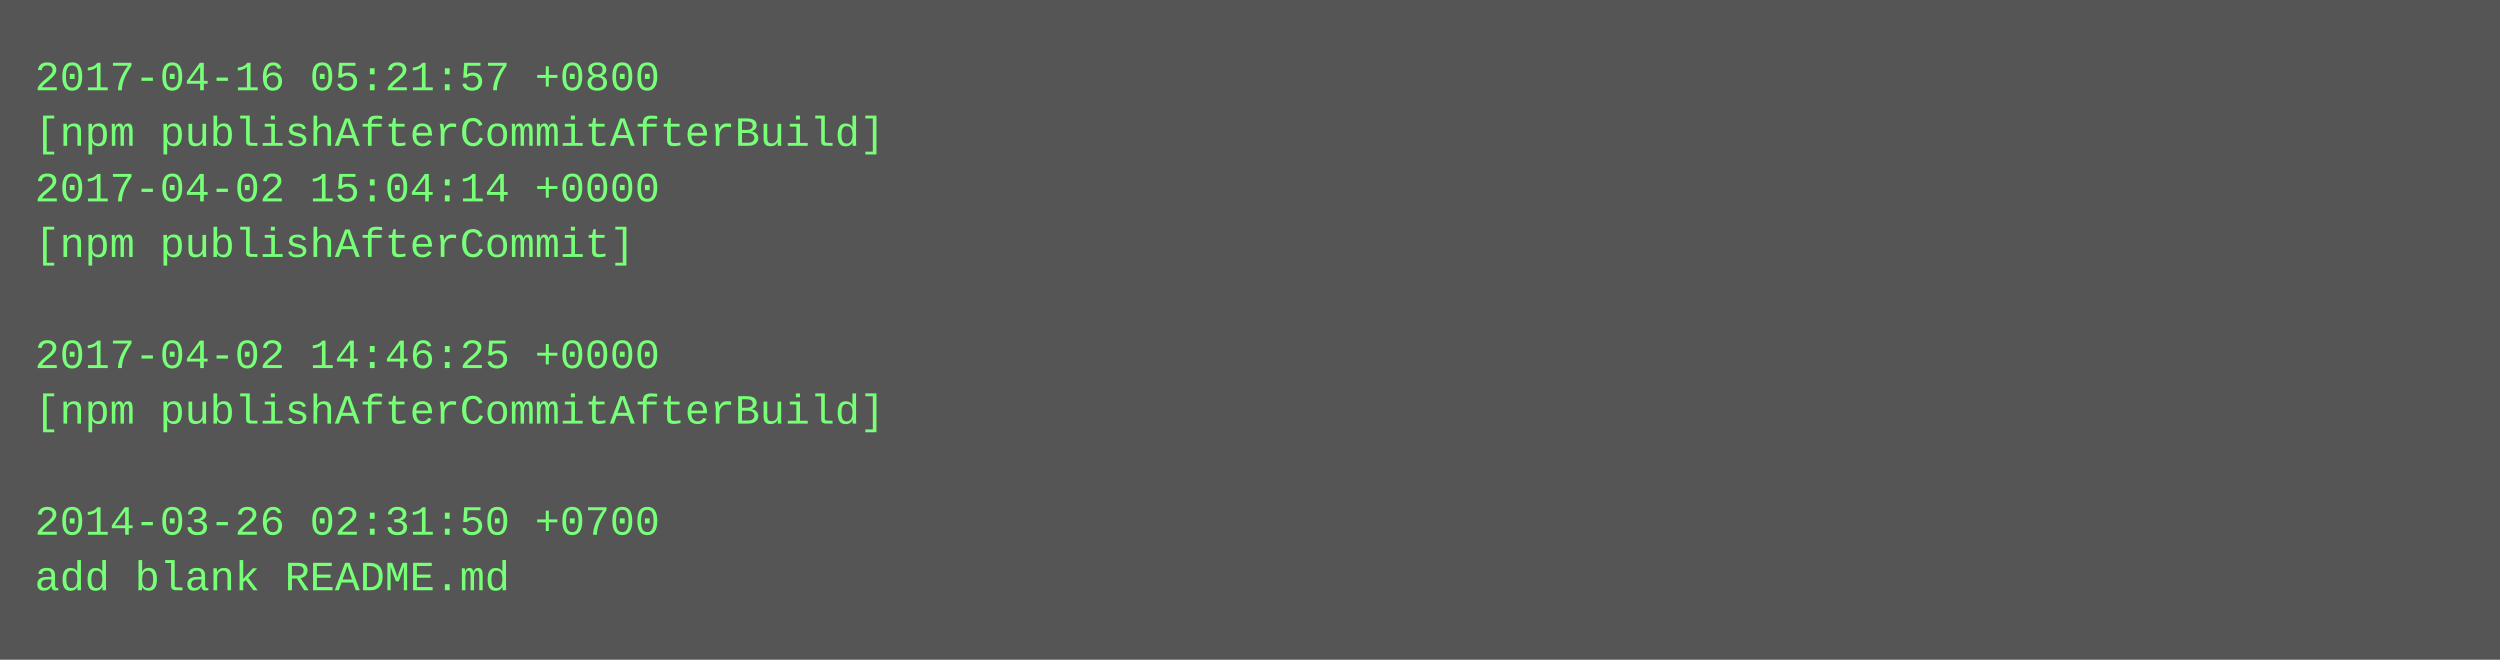
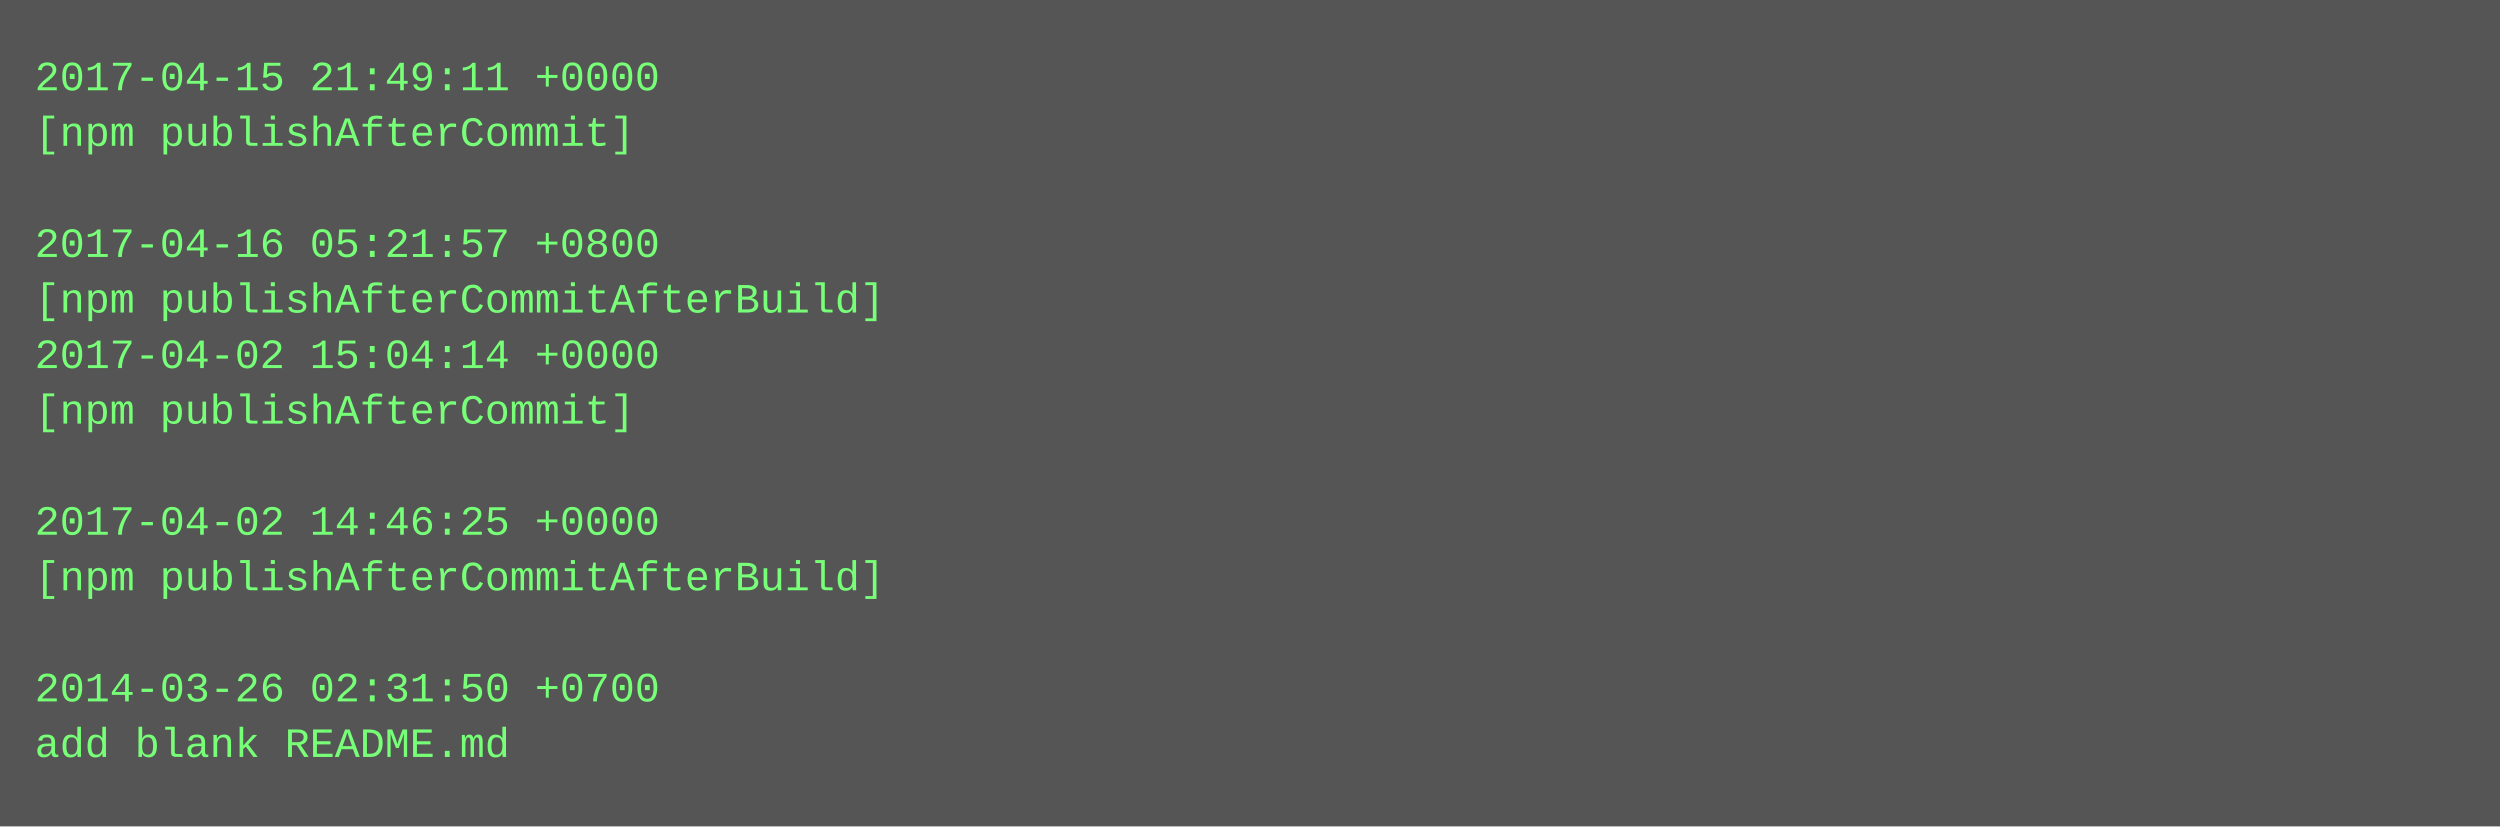
- <svg xmlns="http://www.w3.org/2000/svg" height="190" width="720">
-   <rect height="190" fill="#555" width="720" />
+ <svg xmlns="http://www.w3.org/2000/svg" height="238" width="720">
+   <rect height="238" fill="#555" width="720" />
  <text fill="#7f7" font-family="Courier New" font-size="12" xml:space="preserve">
-     <tspan x="10" y="26">2017-04-16 05:21:57 +0800</tspan>
-     <tspan x="10" y="42">[npm publishAfterCommitAfterBuild]</tspan>
-     <tspan x="10" y="58">2017-04-02 15:04:14 +0000</tspan>
-     <tspan x="10" y="74">[npm publishAfterCommit]</tspan>
-     <tspan x="10" y="90" />
-     <tspan x="10" y="106">2017-04-02 14:46:25 +0000</tspan>
-     <tspan x="10" y="122">[npm publishAfterCommitAfterBuild]</tspan>
+     <tspan x="10" y="26">2017-04-15 21:49:11 +0000</tspan>
+     <tspan x="10" y="42">[npm publishAfterCommit]</tspan>
+     <tspan x="10" y="58" />
+     <tspan x="10" y="74">2017-04-16 05:21:57 +0800</tspan>
+     <tspan x="10" y="90">[npm publishAfterCommitAfterBuild]</tspan>
+     <tspan x="10" y="106">2017-04-02 15:04:14 +0000</tspan>
+     <tspan x="10" y="122">[npm publishAfterCommit]</tspan>
    <tspan x="10" y="138" />
-     <tspan x="10" y="154">2014-03-26 02:31:50 +0700</tspan>
-     <tspan x="10" y="170">add blank README.md</tspan>
+     <tspan x="10" y="154">2017-04-02 14:46:25 +0000</tspan>
+     <tspan x="10" y="170">[npm publishAfterCommitAfterBuild]</tspan>
+     <tspan x="10" y="186" />
+     <tspan x="10" y="202">2014-03-26 02:31:50 +0700</tspan>
+     <tspan x="10" y="218">add blank README.md</tspan>
  </text>
</svg>
